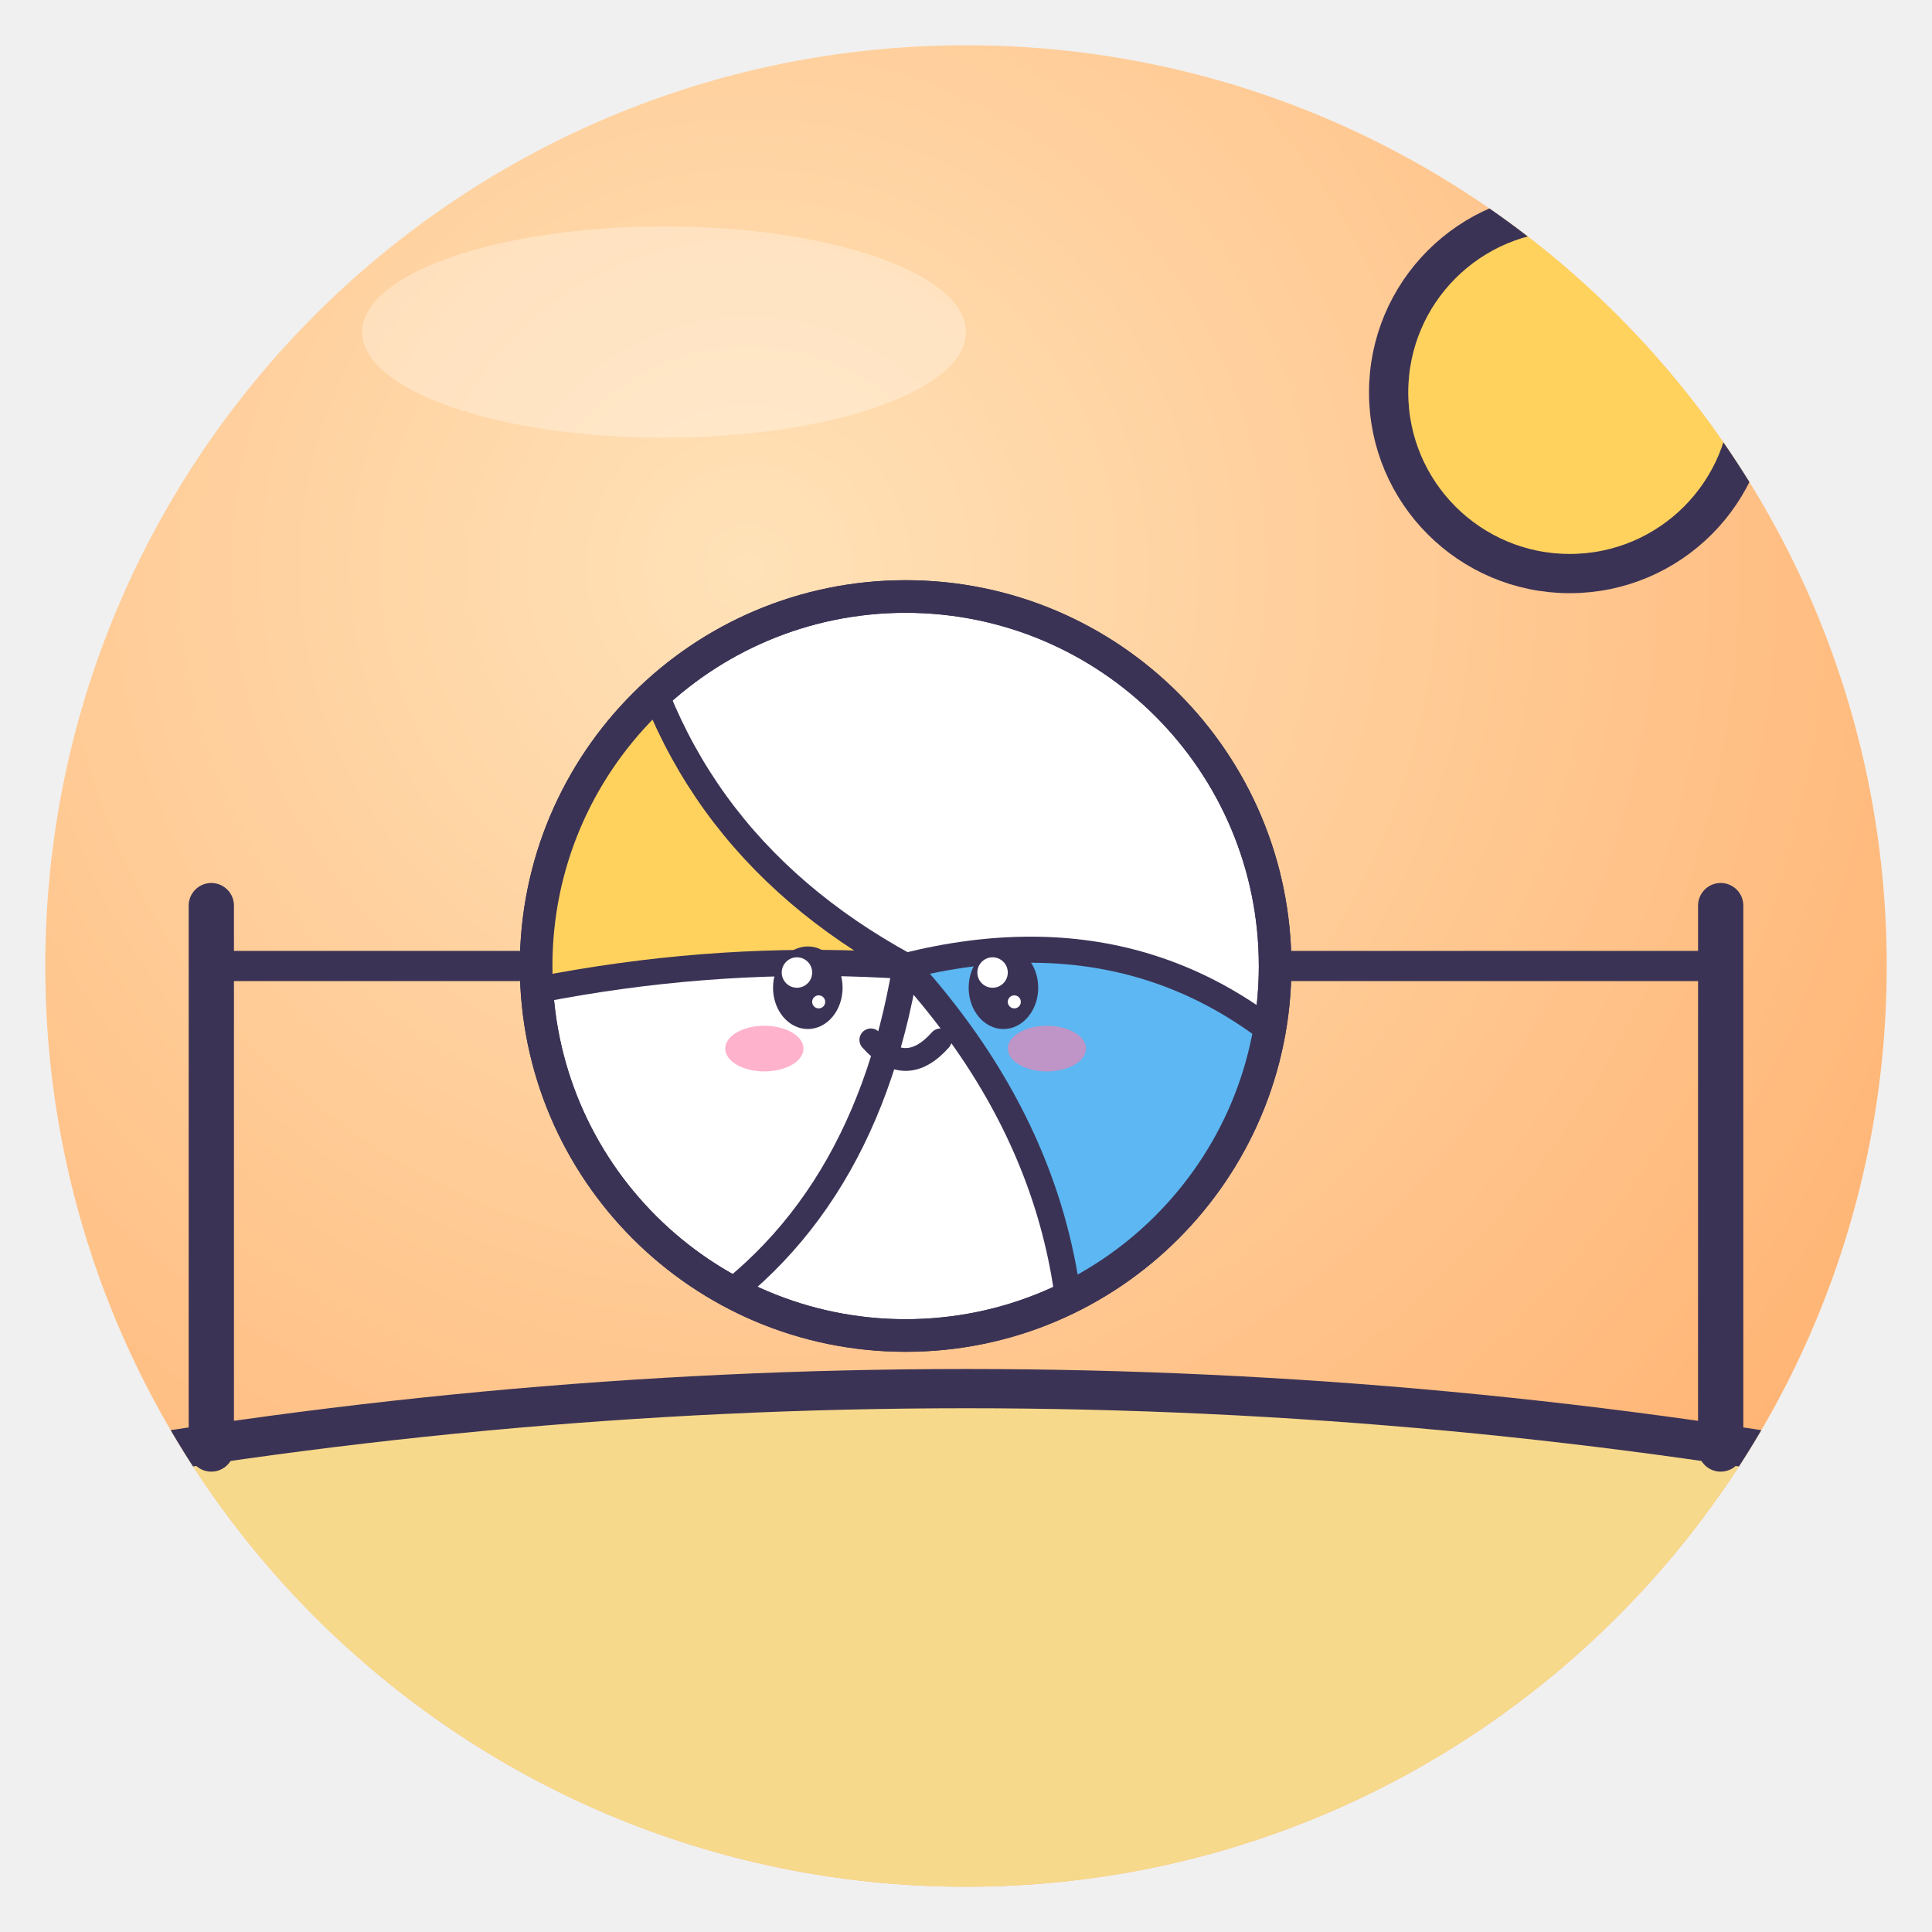
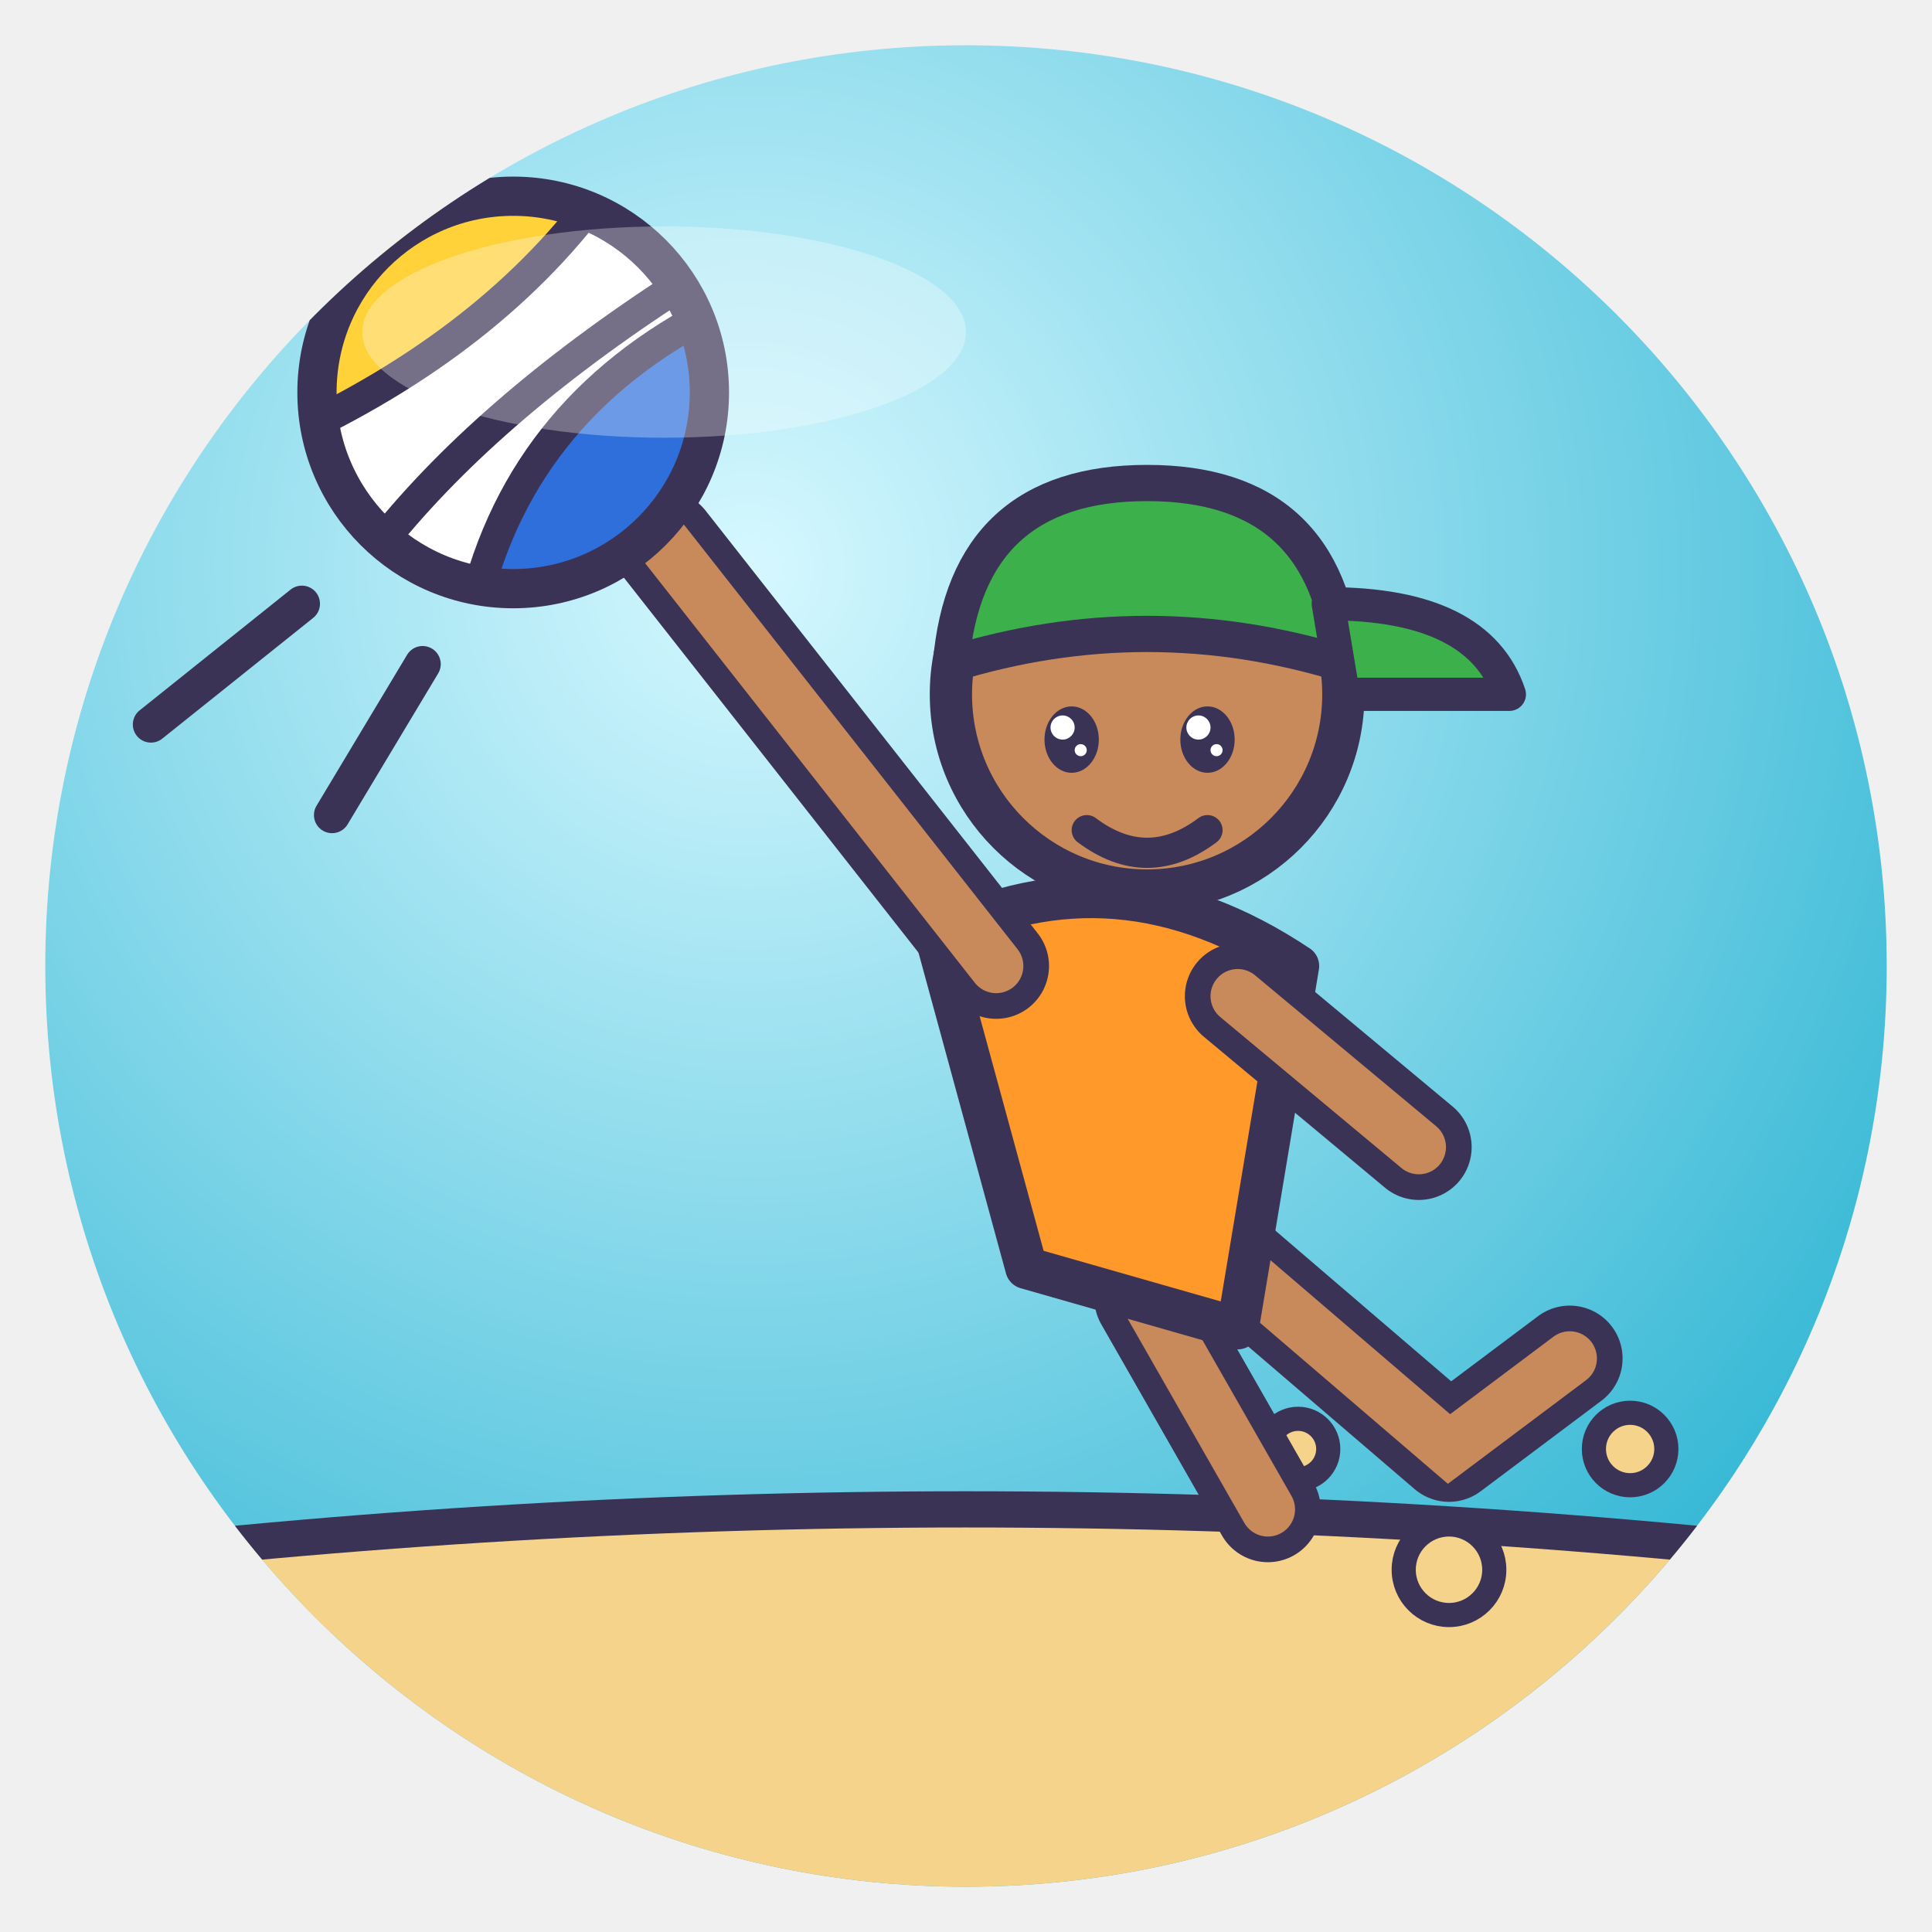
<svg xmlns="http://www.w3.org/2000/svg" viewBox="0 0 128 128" width="128" height="128">
  <defs>
    <radialGradient id="g" cx="38%" cy="28%" r="85%">
-       <stop offset="0" stop-color="#FFE2B8" />
-       <stop offset="1" stop-color="#FFAE6B" />
+       <stop offset="0" stop-color="#D6F8FF" />
+       <stop offset="1" stop-color="#22B0D0" />
    </radialGradient>
    <clipPath id="c">
      <circle cx="64" cy="64" r="61" />
    </clipPath>
  </defs>
  <circle cx="64" cy="64" r="61" fill="url(#g)" />
  <g clip-path="url(#c)">
-     <circle cx="104" cy="26" r="12" fill="#FFD25E" stroke="#3B3355" stroke-linejoin="round" stroke-linecap="round" stroke-width="2.6" />
-     <path d="M0 98 Q64 86 128 98 V128 H0Z" fill="#F7D98B" stroke="#3B3355" stroke-linejoin="round" stroke-linecap="round" stroke-width="2.6" />
-     <path d="M14 96 V60 M114 96 V60" stroke="#3B3355" stroke-linejoin="round" stroke-linecap="round" stroke-width="3" />
-     <path d="M14 64 H114" stroke="#3B3355" stroke-width="2" />
-     <g transform="translate(60 64) rotate(0) scale(0.72 0.72)">
-       <circle r="34" fill="#fff" stroke="#3B3355" stroke-linejoin="round" stroke-linecap="round" stroke-width="3" />
-       <clipPath id="vbc">
-         <circle r="34" />
-       </clipPath>
-       <g clip-path="url(#vbc)">
-         <path d="M0 0 Q-22 -12 -26 -36 L-60 -30 V10 Q-30 -2 0 0Z" fill="#FFD25E" stroke="#3B3355" stroke-linejoin="round" stroke-linecap="round" stroke-width="2.4" />
-         <path d="M0 0 Q24 -6 40 12 L42 50 H14 Q20 22 0 0Z" fill="#5CB7F2" stroke="#3B3355" stroke-linejoin="round" stroke-linecap="round" stroke-width="2.4" />
-         <path d="M0 0 Q-4 24 -22 34" fill="none" stroke="#3B3355" stroke-linejoin="round" stroke-linecap="round" stroke-width="2.4" />
-       </g>
-       <circle r="34" fill="none" stroke="#3B3355" stroke-linejoin="round" stroke-linecap="round" stroke-width="3" />
-       <ellipse cx="-9" cy="2" rx="3.2" ry="3.8" fill="#3B3355" />
-       <circle cx="-10.0" cy="0.6" r="1.4" fill="#fff" />
-       <circle cx="-8.0" cy="3.3" r="0.6" fill="#fff" />
-       <ellipse cx="9" cy="2" rx="3.2" ry="3.8" fill="#3B3355" />
-       <circle cx="8.0" cy="0.6" r="1.4" fill="#fff" />
-       <circle cx="10.0" cy="3.3" r="0.6" fill="#fff" />
-       <ellipse cx="-13.0" cy="7.6" rx="3.6" ry="2.1" fill="#FF7FA8" opacity=".6" />
-       <ellipse cx="13.0" cy="7.6" rx="3.6" ry="2.1" fill="#FF7FA8" opacity=".6" />
-       <path d="M-3.2 6.8 Q0 10.4 3.2 6.8" fill="none" stroke="#3B3355" stroke-linejoin="round" stroke-linecap="round" stroke-width="2.1" />
+     <path d="M0 104 Q64 96 128 104 V128 H0Z" fill="#F6D38A" stroke="#3B3355" stroke-linejoin="round" stroke-linecap="round" stroke-width="2.4" />
+     <circle cx="96" cy="104" r="3" fill="#F6D38A" stroke="#3B3355" stroke-linejoin="round" stroke-linecap="round" stroke-width="1.6" />
+     <circle cx="108" cy="96" r="2.4" fill="#F6D38A" stroke="#3B3355" stroke-linejoin="round" stroke-linecap="round" stroke-width="1.6" />
+     <circle cx="86" cy="96" r="2" fill="#F6D38A" stroke="#3B3355" stroke-linejoin="round" stroke-linecap="round" stroke-width="1.6" />
+     <circle cx="114" cy="108" r="2.6" fill="#F6D38A" stroke="#3B3355" stroke-linejoin="round" stroke-linecap="round" stroke-width="1.6" />
+     <path d="M82 84 L96 96 L104 90" fill="none" stroke="#3B3355" stroke-linejoin="round" stroke-linecap="round" stroke-width="7" />
+     <path d="M82 84 L96 96 L104 90" fill="none" stroke="#C88A5A" stroke-width="3.6" stroke-linecap="round" />
+     <path d="M76 86 L84 100" fill="none" stroke="#3B3355" stroke-linejoin="round" stroke-linecap="round" stroke-width="7" />
+     <path d="M76 86 L84 100" fill="none" stroke="#C88A5A" stroke-width="3.6" stroke-linecap="round" />
+     <path d="M62 62 Q74 56 86 64 L82 88 L68 84Z" fill="#FF9A2A" stroke="#3B3355" stroke-linejoin="round" stroke-linecap="round" stroke-width="2.8" />
+     <path d="M66 64 L44 36" fill="none" stroke="#3B3355" stroke-linejoin="round" stroke-linecap="round" stroke-width="7" />
+     <path d="M66 64 L44 36" fill="none" stroke="#C88A5A" stroke-width="3.6" stroke-linecap="round" />
+     <path d="M82 66 L94 76" fill="none" stroke="#3B3355" stroke-linejoin="round" stroke-linecap="round" stroke-width="7" />
+     <path d="M82 66 L94 76" fill="none" stroke="#C88A5A" stroke-width="3.6" stroke-linecap="round" />
+     <circle cx="76" cy="46" r="13" fill="#C88A5A" stroke="#3B3355" stroke-linejoin="round" stroke-linecap="round" stroke-width="2.8" />
+     <path d="M63 44 Q64 32 76 32 Q88 32 89 44 Q76 40 63 44Z" fill="#3CB04A" stroke="#3B3355" stroke-linejoin="round" stroke-linecap="round" stroke-width="2.4" />
+     <path d="M88 40 Q98 40 100 46 L89 46Z" fill="#3CB04A" stroke="#3B3355" stroke-linejoin="round" stroke-linecap="round" stroke-width="2.2" />
+     <ellipse cx="71" cy="49" rx="1.8" ry="2.2" fill="#3B3355" />
+     <circle cx="70.4" cy="48.2" r="0.8" fill="#fff" />
+     <circle cx="71.6" cy="49.7" r="0.4" fill="#fff" />
+     <ellipse cx="80" cy="49" rx="1.8" ry="2.2" fill="#3B3355" />
+     <circle cx="79.4" cy="48.2" r="0.8" fill="#fff" />
+     <circle cx="80.6" cy="49.7" r="0.4" fill="#fff" />
+     <path d="M72 55 Q76 58 80 55" fill="none" stroke="#3B3355" stroke-linejoin="round" stroke-linecap="round" stroke-width="2" />
+     <clipPath id="vb13">
+       <circle cx="34" cy="26" r="13" />
+     </clipPath>
+     <circle cx="34" cy="26" r="13" fill="#fff" />
+     <g clip-path="url(#vb13)">
+       <path d="M19.7 28.6 Q33.4 22.1 40.5 11.7 L19.7 11.7Z" fill="#FFD23A" />
+       <path d="M48.3 20.1 Q34.6 26.6 31.4 40.3 L48.3 40.3Z" fill="#2F6FDB" />
+       <path d="M19.7 28.6 Q33.4 22.1 40.5 11.7 M48.3 20.1 Q34.6 26.6 31.4 40.3 M24.9 36.4 Q32.0 27.3 45.0 18.9" fill="none" stroke="#3B3355" stroke-linejoin="round" stroke-linecap="round" stroke-width="2.08" />
    </g>
+     <circle cx="34" cy="26" r="13" fill="none" stroke="#3B3355" stroke-linejoin="round" stroke-linecap="round" stroke-width="2.6" />
+     <path d="M20 40 L10 48 M28 44 L22 54" stroke="#3B3355" stroke-linejoin="round" stroke-linecap="round" stroke-width="2.4" />
  </g>
  <ellipse cx="44" cy="22" rx="20" ry="7" fill="#fff" opacity=".3" />
</svg>
